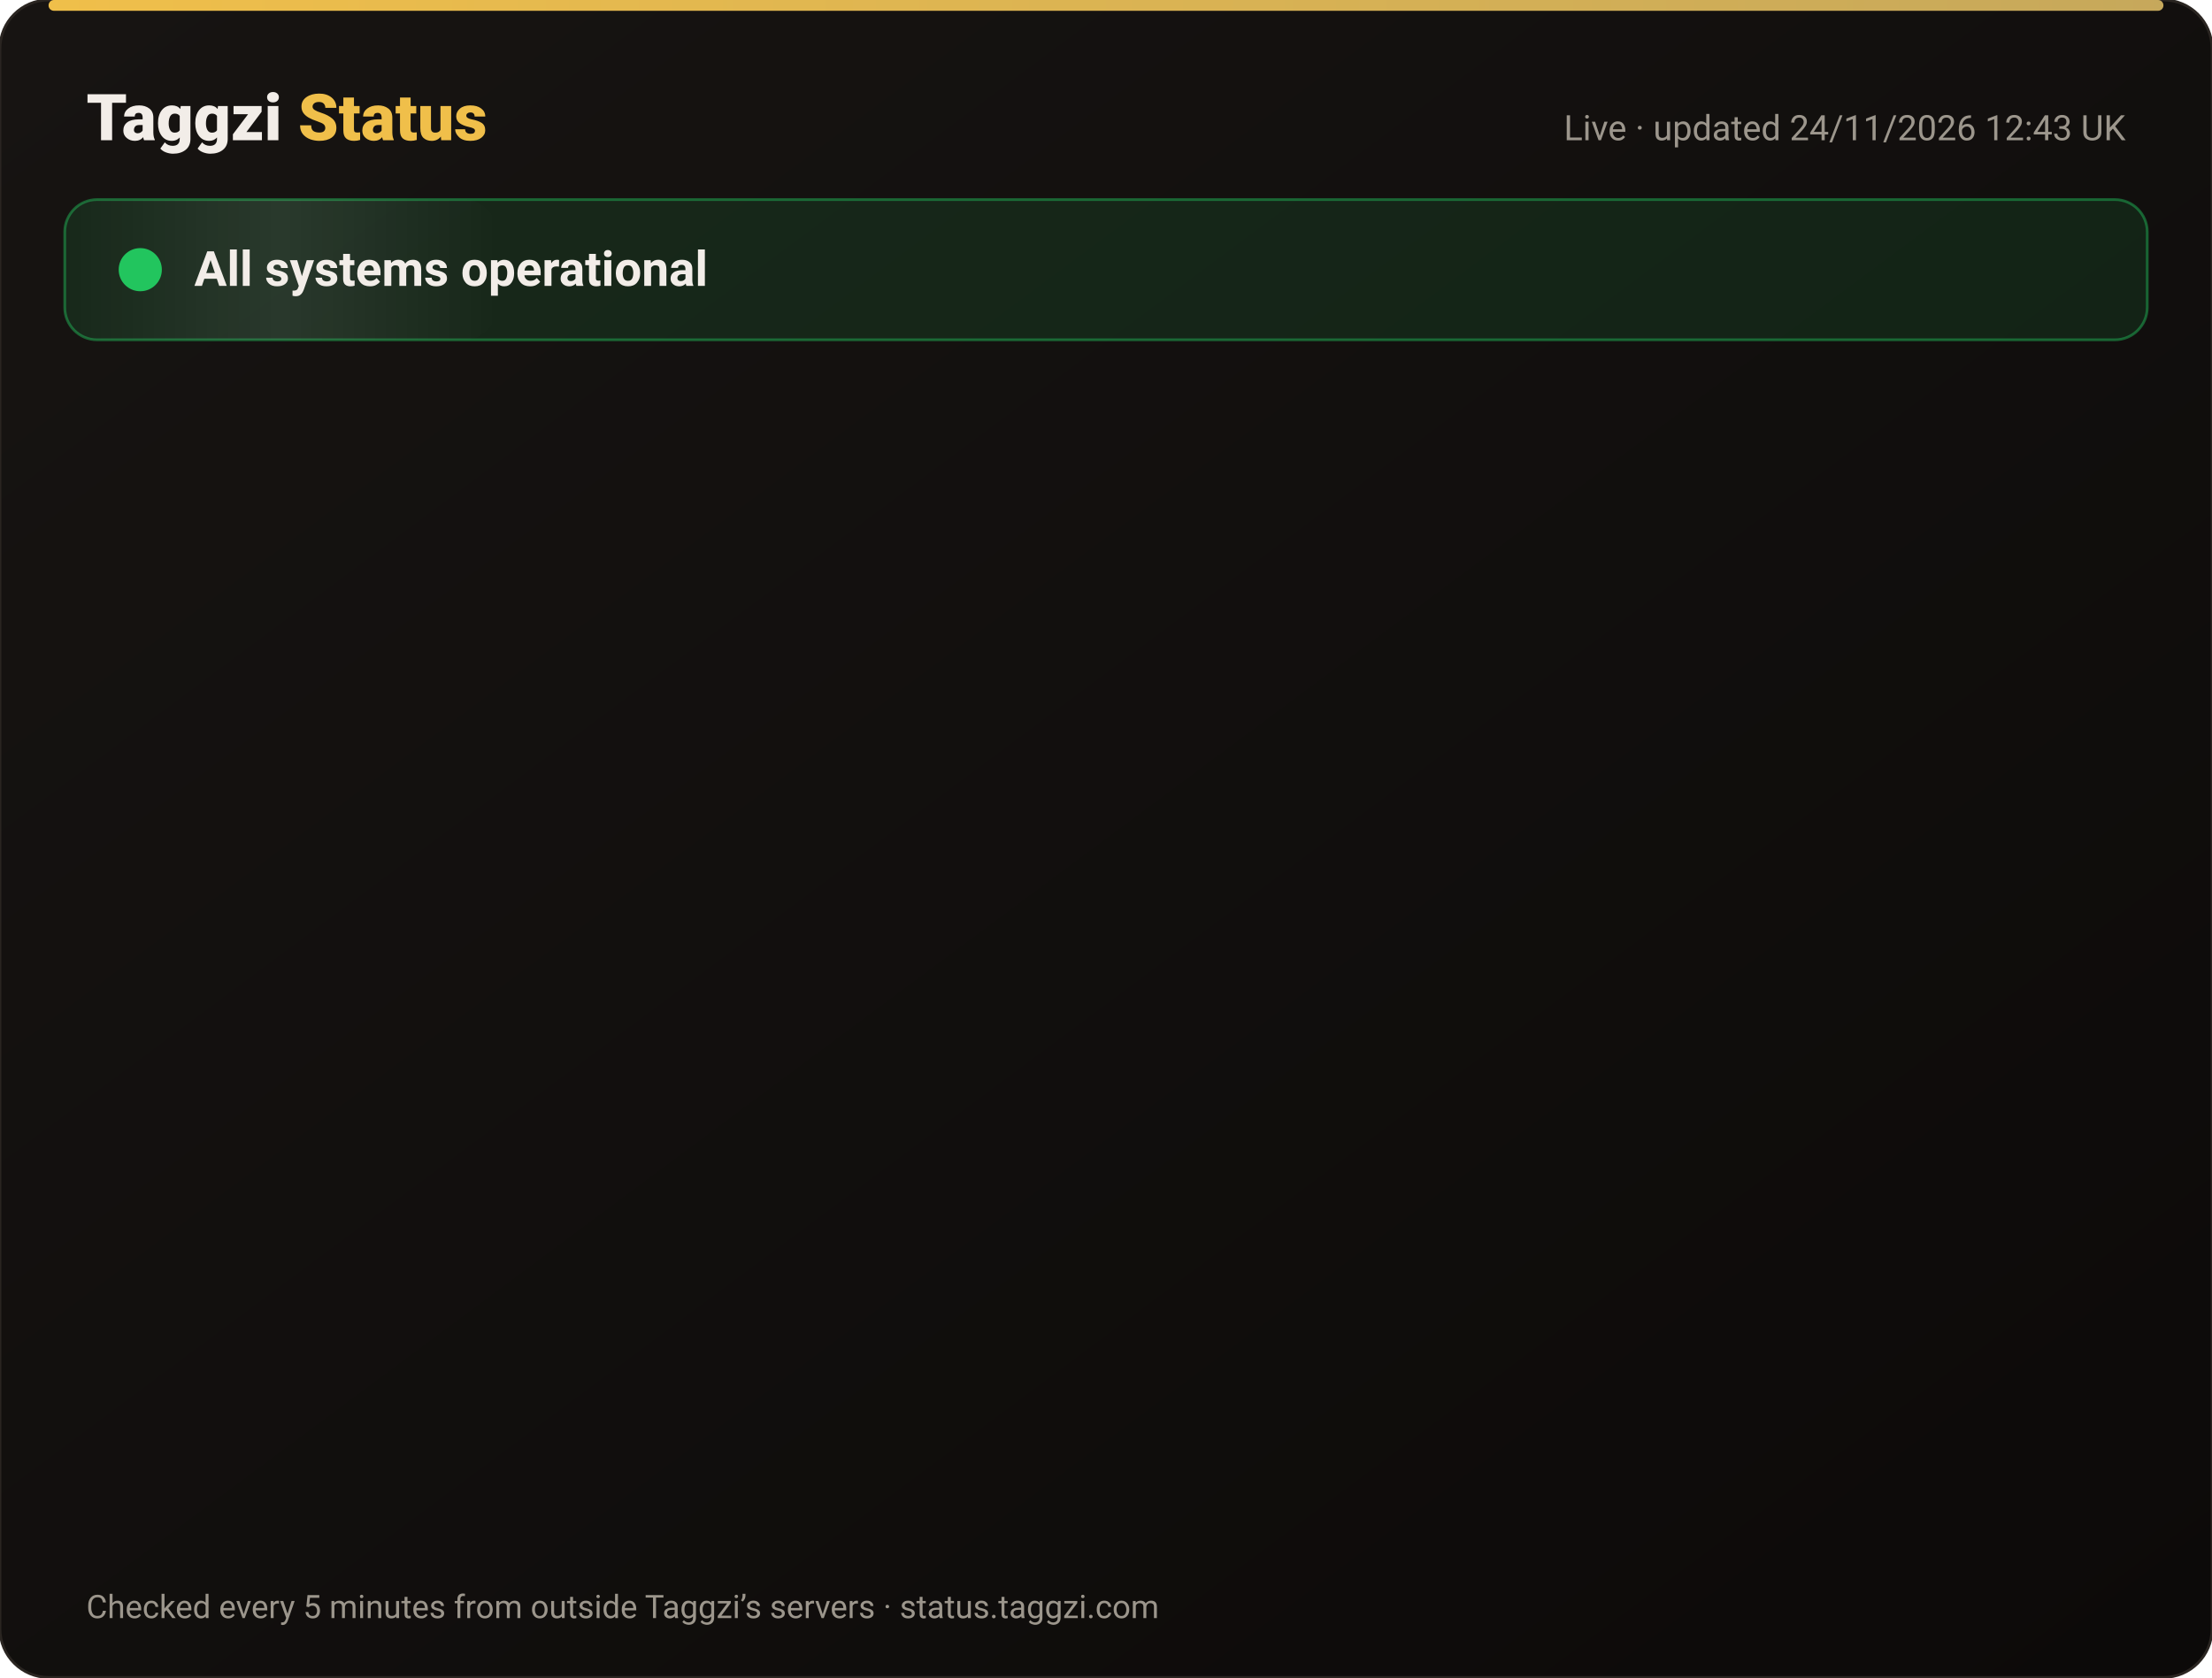
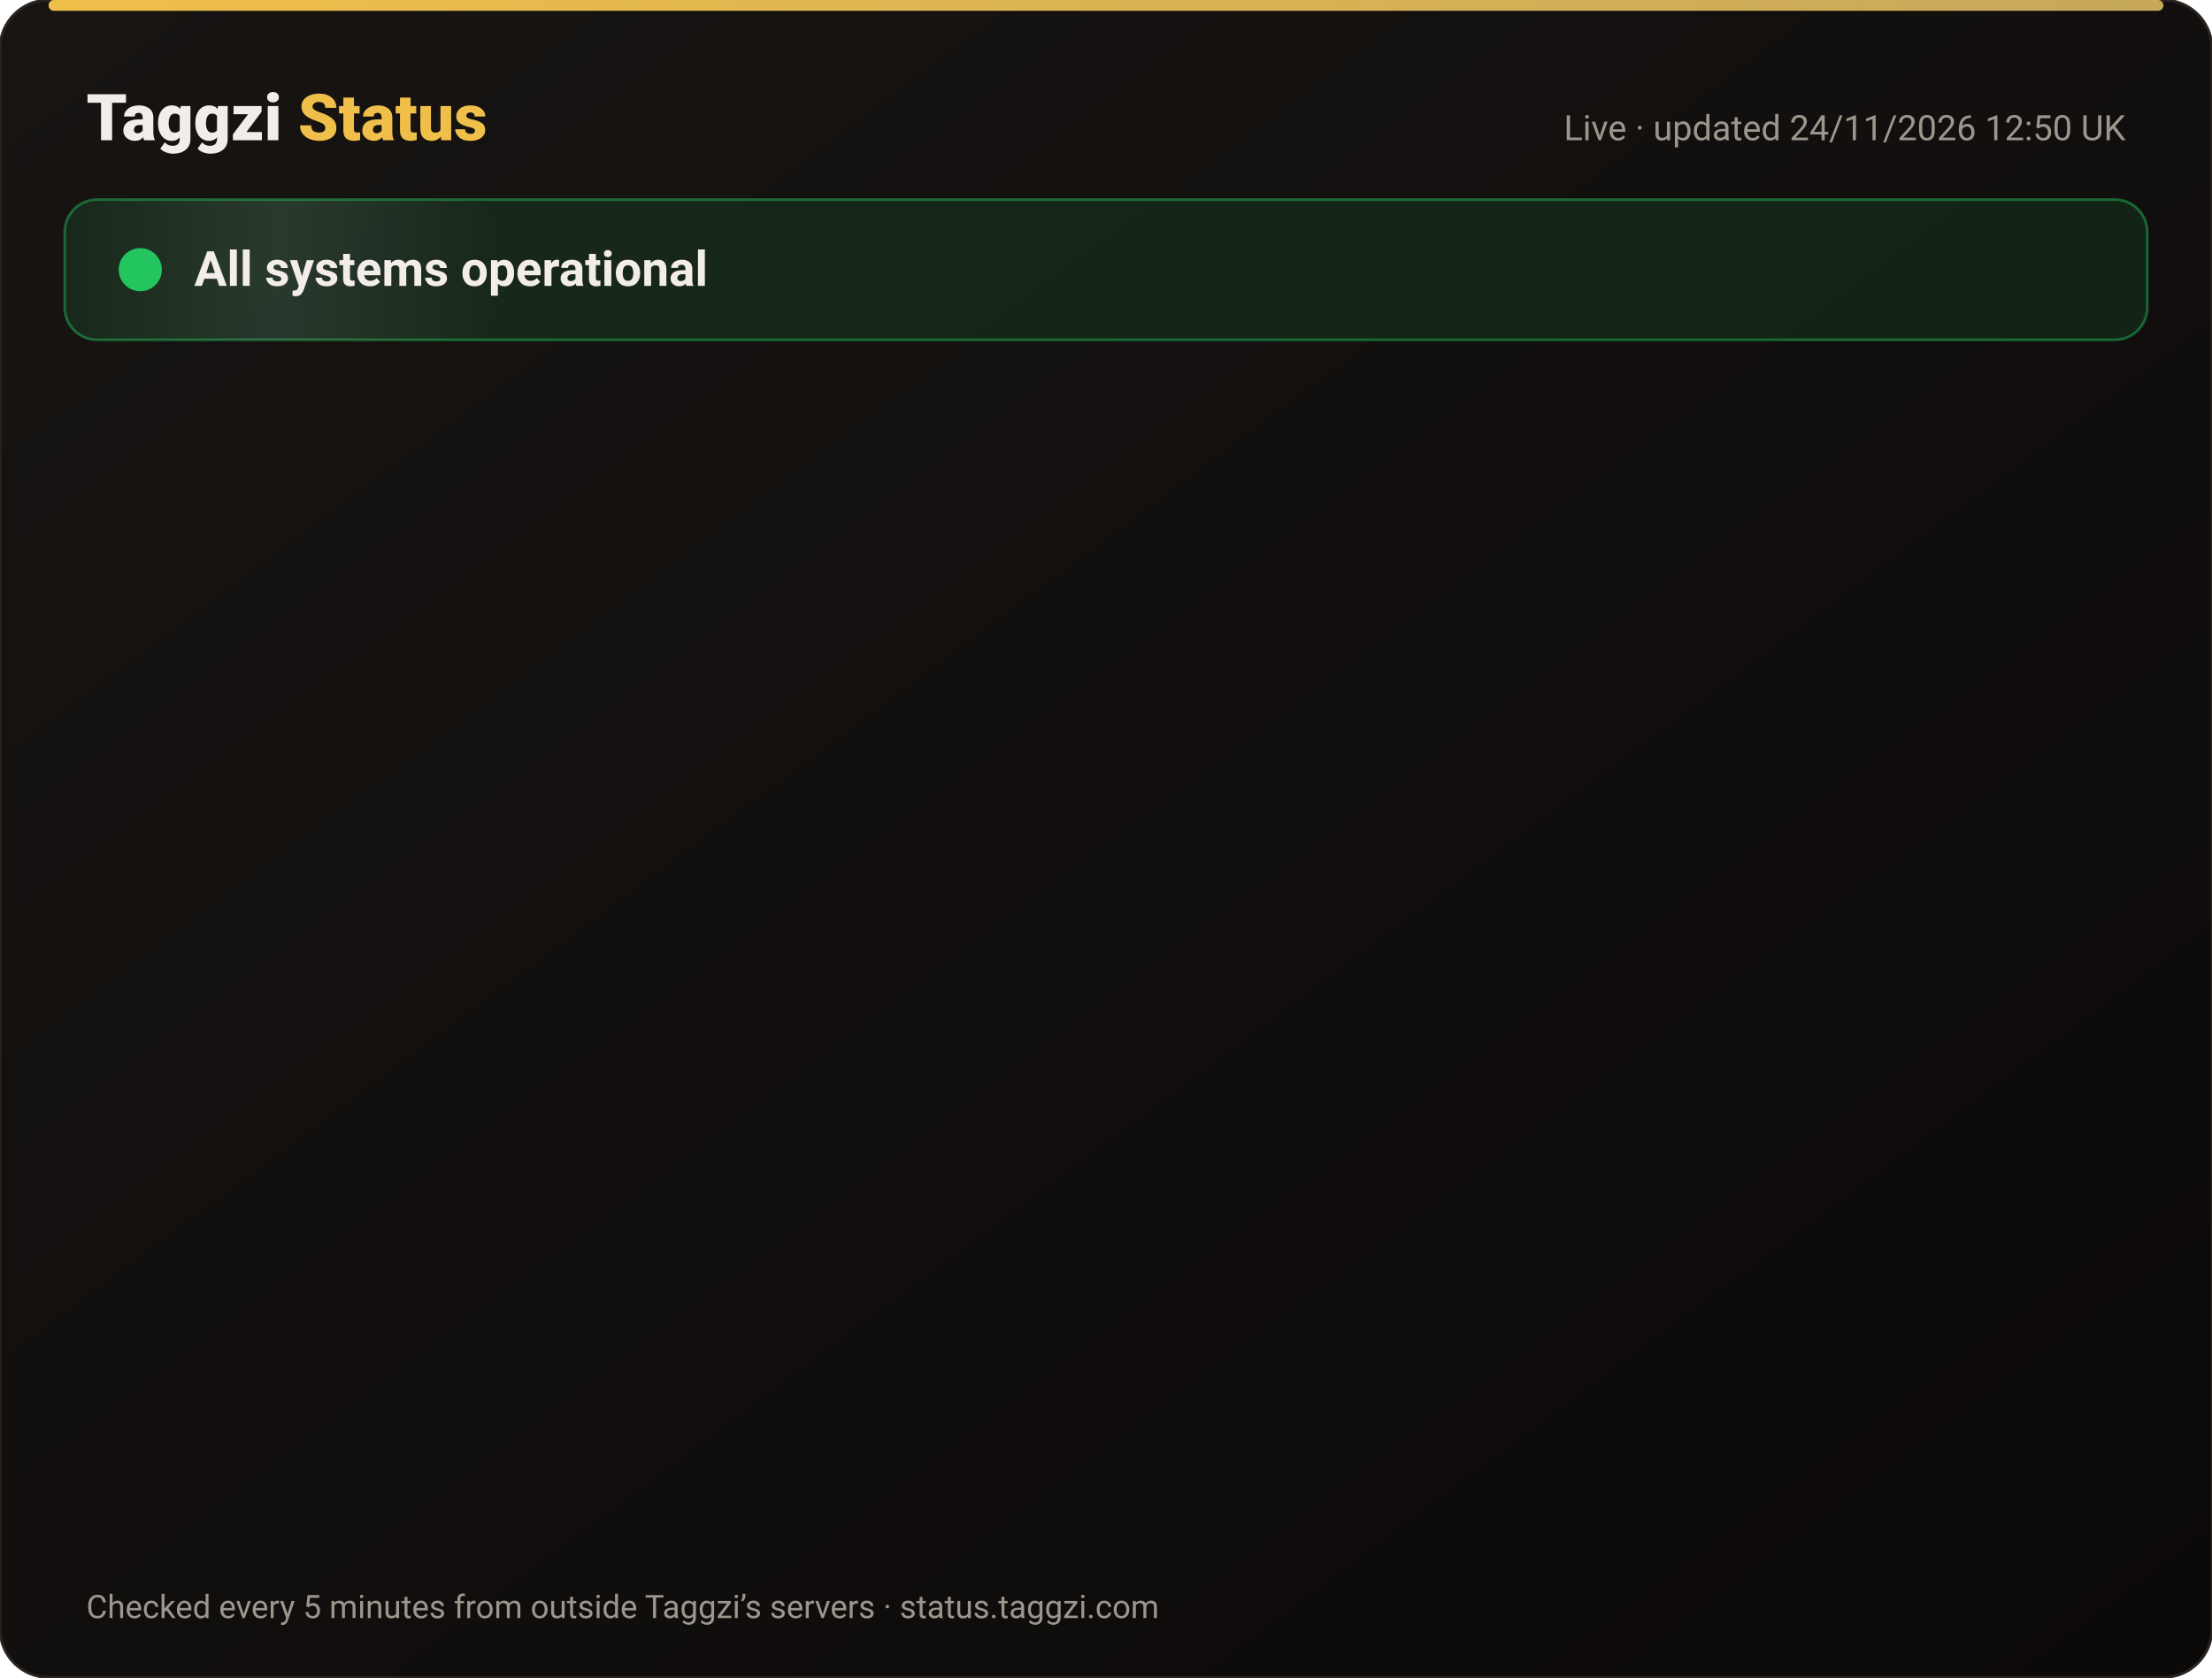
<svg xmlns="http://www.w3.org/2000/svg" width="820" height="622" viewBox="0 0 820 622" font-family="-apple-system,Segoe UI,Roboto,Helvetica,Arial,sans-serif">
  <defs>
    <linearGradient id="bg" x1="0" y1="0" x2="1" y2="1">
      <stop offset="0" stop-color="#171412" />
      <stop offset="1" stop-color="#0C0A09" />
    </linearGradient>
    <linearGradient id="gold" x1="0" x2="1">
      <stop offset="0" stop-color="#F0BF4A" />
      <stop offset="1" stop-color="#c6a85b" />
    </linearGradient>
    <linearGradient id="shine" x1="0" x2="1">
      <stop offset="0" stop-color="#fff" stop-opacity="0" />
      <stop offset=".5" stop-color="#fff" stop-opacity=".08" />
      <stop offset="1" stop-color="#fff" stop-opacity="0" />
    </linearGradient>
  </defs>
  <rect width="820" height="622" rx="18" fill="url(#bg)" stroke="#2a2521" />
  <rect x="18" y="0" width="784" height="4" rx="2" fill="url(#gold)" />
  <text x="32" y="52" font-size="24" font-weight="800" fill="#F2EDE8">Taggzi <tspan fill="#F0BF4A">Status</tspan>
  </text>
-   <text x="788" y="52" font-size="13" fill="#9C968C" text-anchor="end">Live · updated 24/11/2026 12:43 UK</text>
+   <text x="788" y="52" font-size="13" fill="#9C968C" text-anchor="end">Live · updated 24/11/2026 12:50 UK</text>
  <rect x="24" y="74" width="772" height="52" rx="12" fill="#22c55e" fill-opacity=".12" stroke="#22c55e" stroke-opacity=".45" />
  <rect x="24" y="74" width="160" height="52" rx="12" fill="url(#shine)">
    <animate attributeName="x" from="-160" to="820" dur="4s" repeatCount="indefinite" />
  </rect>
  <circle cx="52" cy="100" r="7" fill="#22c55e" />
  <circle cx="52" cy="100" r="7" fill="none" stroke="#22c55e" stroke-width="2">
    <animate attributeName="r" values="7;15;7" dur="2s" repeatCount="indefinite" />
    <animate attributeName="opacity" values=".9;0;.9" dur="2s" repeatCount="indefinite" />
  </circle>
  <text x="72" y="106" font-size="18" font-weight="700" fill="#F2EDE8">All systems operational</text>
  <g opacity="0">
    <animate attributeName="opacity" from="0" to="1" begin="0.00s" dur=".6s" fill="freeze" />
    <line x1="32" y1="188" x2="788" y2="188" stroke="#2a2521" />
    <circle cx="44" cy="166" r="6" fill="#22c55e">
      <animate attributeName="opacity" values="1;.45;1" dur="2.4s" begin="0.00s" repeatCount="indefinite" />
    </circle>
    <text x="62" y="171" font-size="15" font-weight="650" fill="#F2EDE8">Website</text>
    <text x="630" y="171" font-size="13" fill="#9C968C" text-anchor="end">99.98% uptime</text>
    <rect x="648" y="154" width="140" height="24" rx="12" fill="#22c55e" fill-opacity=".14" stroke="#22c55e" stroke-opacity=".5" />
    <text x="718" y="171" font-size="12" font-weight="700" fill="#22c55e" text-anchor="middle">Operational</text>
  </g>
  <g opacity="0">
    <animate attributeName="opacity" from="0" to="1" begin="0.15s" dur=".6s" fill="freeze" />
    <line x1="32" y1="234" x2="788" y2="234" stroke="#2a2521" />
    <circle cx="44" cy="212" r="6" fill="#22c55e">
      <animate attributeName="opacity" values="1;.45;1" dur="2.4s" begin="0.15s" repeatCount="indefinite" />
    </circle>
    <text x="62" y="217" font-size="15" font-weight="650" fill="#F2EDE8">Tag scans</text>
    <text x="630" y="217" font-size="13" fill="#9C968C" text-anchor="end">99.98% uptime</text>
    <rect x="648" y="200" width="140" height="24" rx="12" fill="#22c55e" fill-opacity=".14" stroke="#22c55e" stroke-opacity=".5" />
    <text x="718" y="217" font-size="12" font-weight="700" fill="#22c55e" text-anchor="middle">Operational</text>
  </g>
  <g opacity="0">
    <animate attributeName="opacity" from="0" to="1" begin="0.30s" dur=".6s" fill="freeze" />
    <line x1="32" y1="280" x2="788" y2="280" stroke="#2a2521" />
    <circle cx="44" cy="258" r="6" fill="#22c55e">
      <animate attributeName="opacity" values="1;.45;1" dur="2.4s" begin="0.30s" repeatCount="indefinite" />
    </circle>
    <text x="62" y="263" font-size="15" font-weight="650" fill="#F2EDE8">Manual tag lookup</text>
    <text x="630" y="263" font-size="13" fill="#9C968C" text-anchor="end">99.98% uptime</text>
    <rect x="648" y="246" width="140" height="24" rx="12" fill="#22c55e" fill-opacity=".14" stroke="#22c55e" stroke-opacity=".5" />
    <text x="718" y="263" font-size="12" font-weight="700" fill="#22c55e" text-anchor="middle">Operational</text>
  </g>
  <g opacity="0">
    <animate attributeName="opacity" from="0" to="1" begin="0.45s" dur=".6s" fill="freeze" />
    <line x1="32" y1="326" x2="788" y2="326" stroke="#2a2521" />
    <circle cx="44" cy="304" r="6" fill="#22c55e">
      <animate attributeName="opacity" values="1;.45;1" dur="2.4s" begin="0.45s" repeatCount="indefinite" />
    </circle>
    <text x="62" y="309" font-size="15" font-weight="650" fill="#F2EDE8">App &amp; login</text>
    <text x="630" y="309" font-size="13" fill="#9C968C" text-anchor="end">99.98% uptime</text>
    <rect x="648" y="292" width="140" height="24" rx="12" fill="#22c55e" fill-opacity=".14" stroke="#22c55e" stroke-opacity=".5" />
    <text x="718" y="309" font-size="12" font-weight="700" fill="#22c55e" text-anchor="middle">Operational</text>
  </g>
  <g opacity="0">
    <animate attributeName="opacity" from="0" to="1" begin="0.60s" dur=".6s" fill="freeze" />
    <line x1="32" y1="372" x2="788" y2="372" stroke="#2a2521" />
    <circle cx="44" cy="350" r="6" fill="#22c55e">
      <animate attributeName="opacity" values="1;.45;1" dur="2.4s" begin="0.60s" repeatCount="indefinite" />
    </circle>
    <text x="62" y="355" font-size="15" font-weight="650" fill="#F2EDE8">Community alerts</text>
    <text x="630" y="355" font-size="13" fill="#9C968C" text-anchor="end">99.98% uptime</text>
    <rect x="648" y="338" width="140" height="24" rx="12" fill="#22c55e" fill-opacity=".14" stroke="#22c55e" stroke-opacity=".5" />
    <text x="718" y="355" font-size="12" font-weight="700" fill="#22c55e" text-anchor="middle">Operational</text>
  </g>
  <g opacity="0">
    <animate attributeName="opacity" from="0" to="1" begin="0.75s" dur=".6s" fill="freeze" />
    <line x1="32" y1="418" x2="788" y2="418" stroke="#2a2521" />
    <circle cx="44" cy="396" r="6" fill="#22c55e">
      <animate attributeName="opacity" values="1;.45;1" dur="2.4s" begin="0.75s" repeatCount="indefinite" />
    </circle>
    <text x="62" y="401" font-size="15" font-weight="650" fill="#F2EDE8">Private calling</text>
    <text x="630" y="401" font-size="13" fill="#9C968C" text-anchor="end">99.98% uptime</text>
    <rect x="648" y="384" width="140" height="24" rx="12" fill="#22c55e" fill-opacity=".14" stroke="#22c55e" stroke-opacity=".5" />
    <text x="718" y="401" font-size="12" font-weight="700" fill="#22c55e" text-anchor="middle">Operational</text>
  </g>
  <g opacity="0">
    <animate attributeName="opacity" from="0" to="1" begin="0.90s" dur=".6s" fill="freeze" />
    <line x1="32" y1="464" x2="788" y2="464" stroke="#2a2521" />
    <circle cx="44" cy="442" r="6" fill="#22c55e">
      <animate attributeName="opacity" values="1;.45;1" dur="2.4s" begin="0.90s" repeatCount="indefinite" />
    </circle>
    <text x="62" y="447" font-size="15" font-weight="650" fill="#F2EDE8">Payments</text>
    <text x="630" y="447" font-size="13" fill="#9C968C" text-anchor="end">99.97% uptime</text>
    <rect x="648" y="430" width="140" height="24" rx="12" fill="#22c55e" fill-opacity=".14" stroke="#22c55e" stroke-opacity=".5" />
    <text x="718" y="447" font-size="12" font-weight="700" fill="#22c55e" text-anchor="middle">Operational</text>
  </g>
  <g opacity="0">
    <animate attributeName="opacity" from="0" to="1" begin="1.05s" dur=".6s" fill="freeze" />
    <line x1="32" y1="510" x2="788" y2="510" stroke="#2a2521" />
    <circle cx="44" cy="488" r="6" fill="#22c55e">
      <animate attributeName="opacity" values="1;.45;1" dur="2.4s" begin="1.05s" repeatCount="indefinite" />
    </circle>
    <text x="62" y="493" font-size="15" font-weight="650" fill="#F2EDE8">Email &amp; support</text>
    <text x="630" y="493" font-size="13" fill="#9C968C" text-anchor="end">99.98% uptime</text>
    <rect x="648" y="476" width="140" height="24" rx="12" fill="#22c55e" fill-opacity=".14" stroke="#22c55e" stroke-opacity=".5" />
    <text x="718" y="493" font-size="12" font-weight="700" fill="#22c55e" text-anchor="middle">Operational</text>
  </g>
  <g opacity="0">
    <animate attributeName="opacity" from="0" to="1" begin="1.20s" dur=".6s" fill="freeze" />
    <line x1="32" y1="556" x2="788" y2="556" stroke="#2a2521" />
    <circle cx="44" cy="534" r="6" fill="#22c55e">
      <animate attributeName="opacity" values="1;.45;1" dur="2.4s" begin="1.20s" repeatCount="indefinite" />
    </circle>
    <text x="62" y="539" font-size="15" font-weight="650" fill="#F2EDE8">Secure connection (SSL)</text>
    <text x="630" y="539" font-size="13" fill="#9C968C" text-anchor="end">100.00% uptime</text>
    <rect x="648" y="522" width="140" height="24" rx="12" fill="#22c55e" fill-opacity=".14" stroke="#22c55e" stroke-opacity=".5" />
    <text x="718" y="539" font-size="12" font-weight="700" fill="#22c55e" text-anchor="middle">Operational</text>
  </g>
  <text x="32" y="600" font-size="12" fill="#9C968C">Checked every 5 minutes from outside Taggzi’s servers · status.taggzi.com</text>
</svg>
